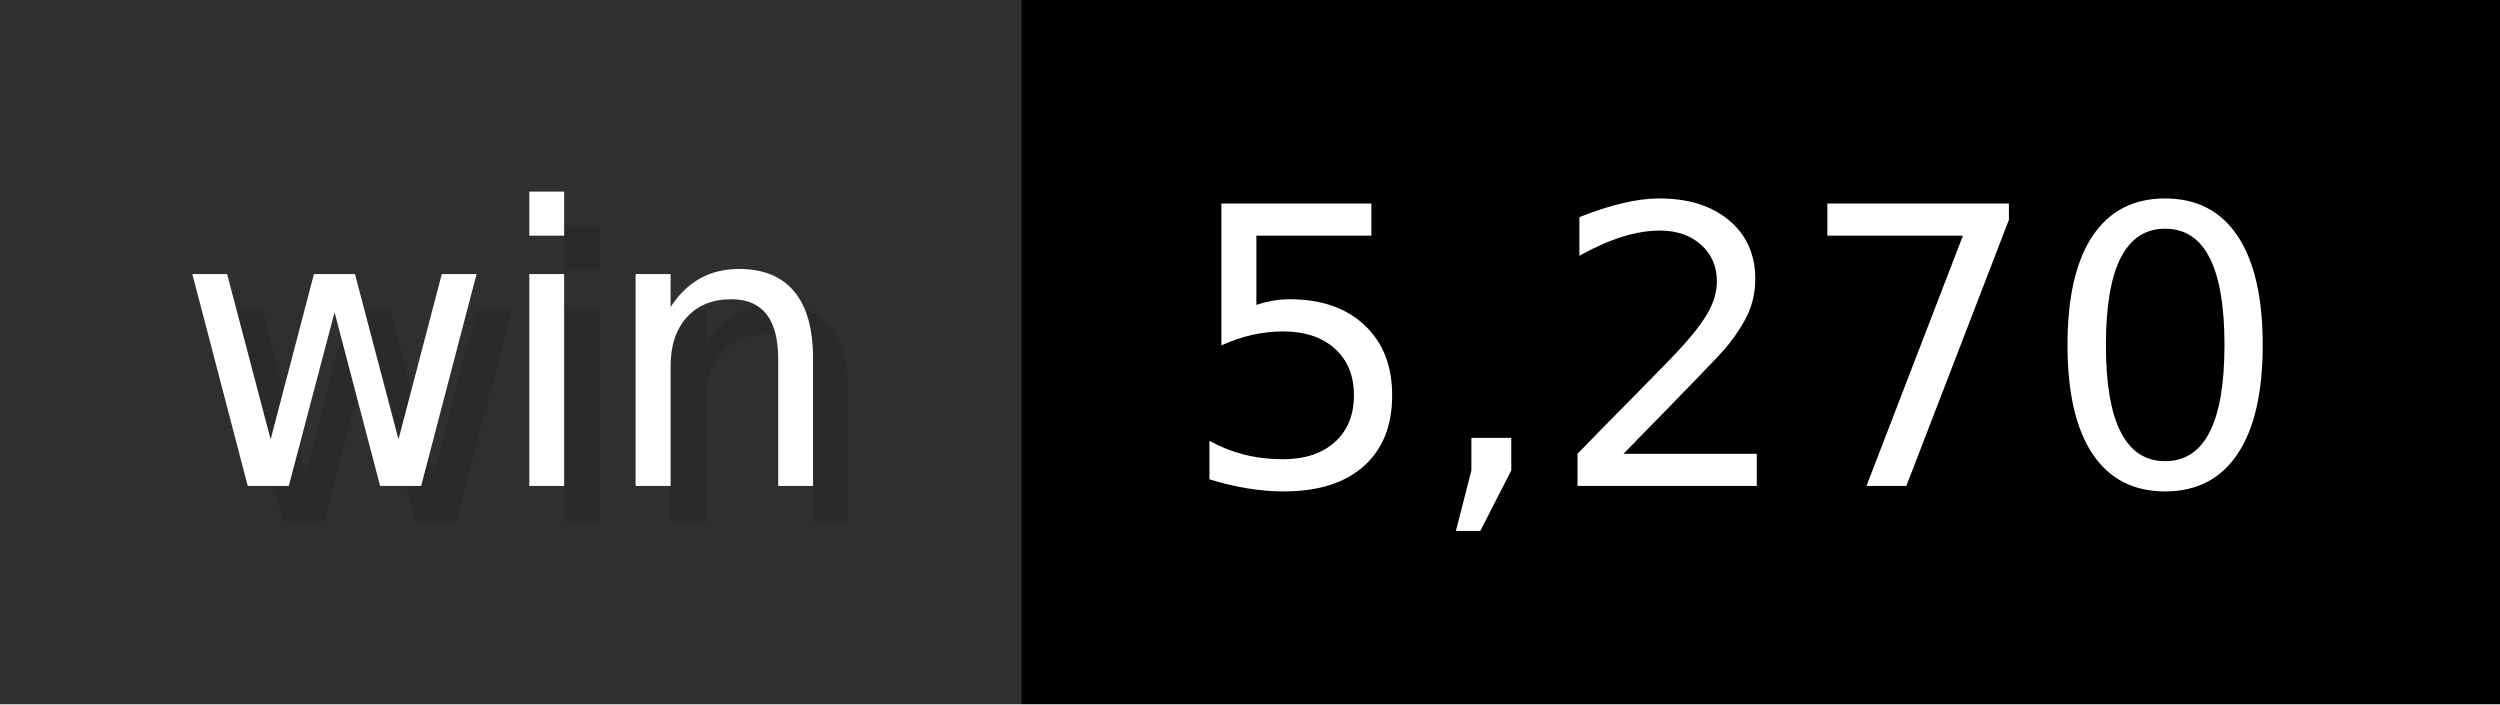
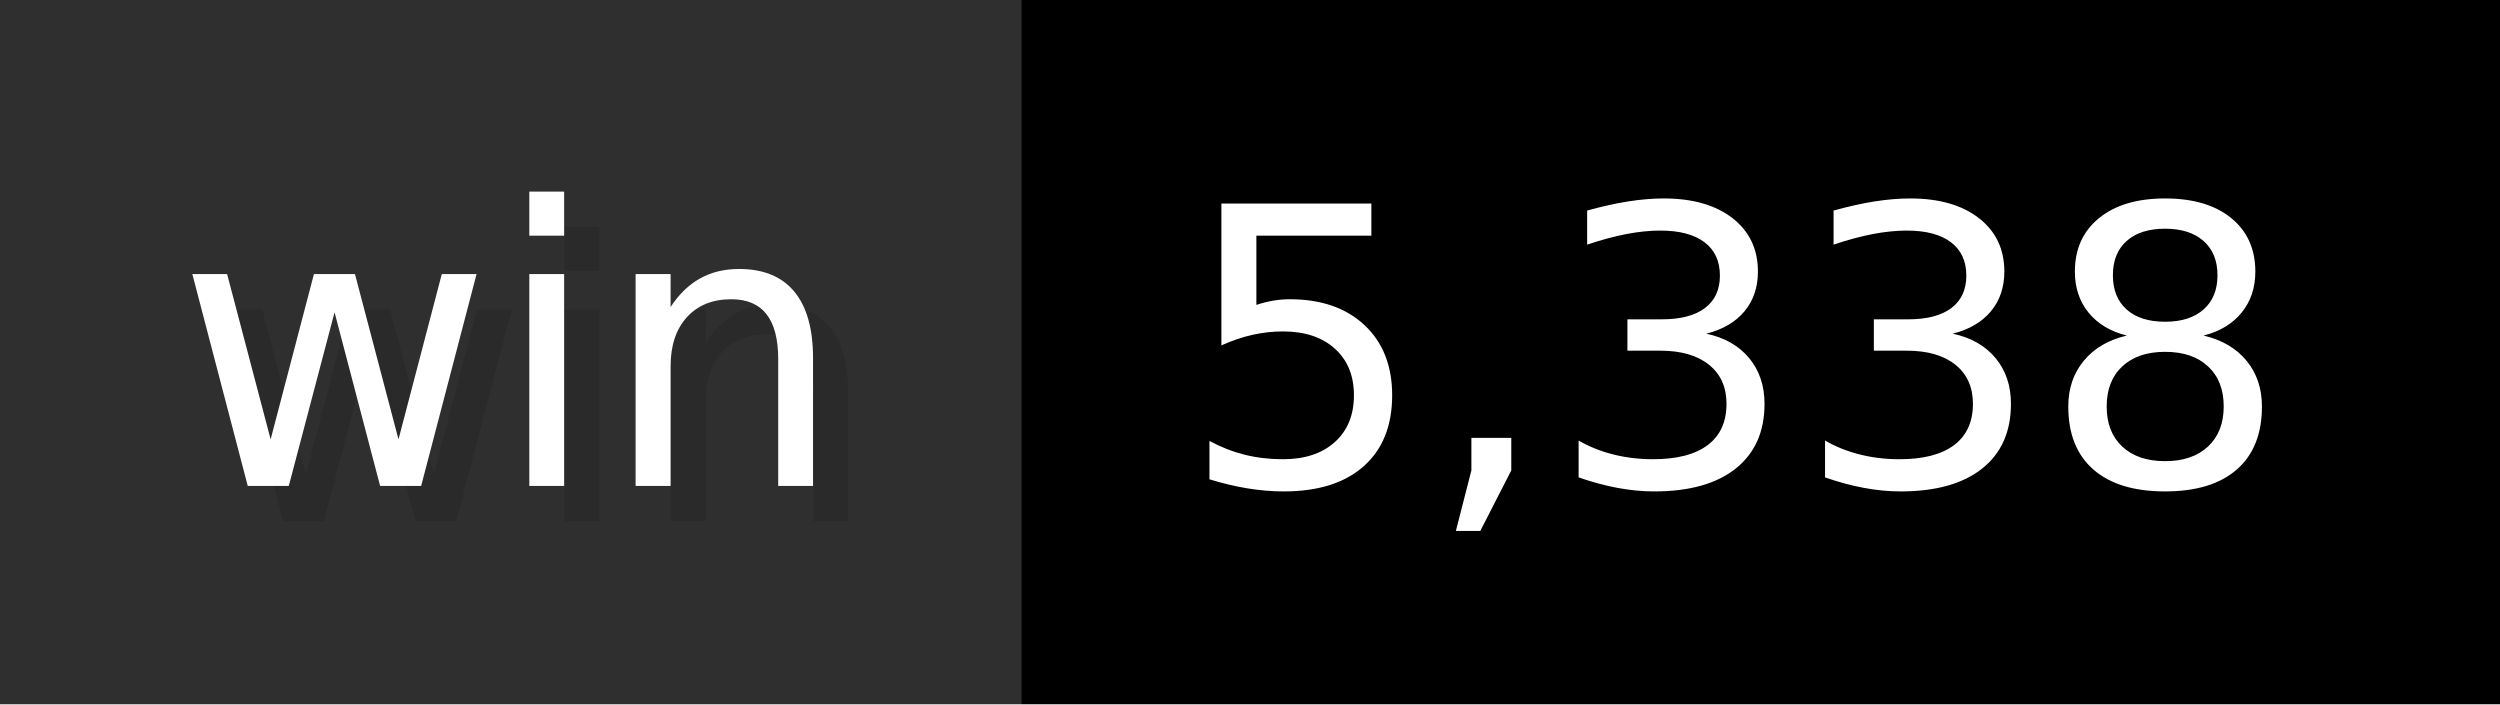
- <svg xmlns="http://www.w3.org/2000/svg" width="71" height="20" viewBox="0 0 710 200" role="img" aria-label="win: 5,270">
+ <svg xmlns="http://www.w3.org/2000/svg" width="71" height="20" viewBox="0 0 710 200" role="img" aria-label="win: 5,338">
  <g>
    <rect fill="#2F2F2F" width="290" height="200" />
    <rect fill="#" x="290" width="420" height="200" />
  </g>
  <g aria-hidden="true" fill="#fff" text-anchor="start" font-family="Verdana,DejaVu Sans,sans-serif" font-size="110">
    <text x="60" y="148" textLength="190" fill="#000" opacity="0.1">win</text>
    <text x="50" y="138" textLength="190">win</text>
-     <text x="345" y="148" textLength="320" fill="#000" opacity="0.1">5,270</text>
-     <text x="335" y="138" textLength="320">5,270</text>
+     <text x="345" y="148" textLength="320" fill="#000" opacity="0.1">5,338</text>
+     <text x="335" y="138" textLength="320">5,338</text>
  </g>
</svg>
